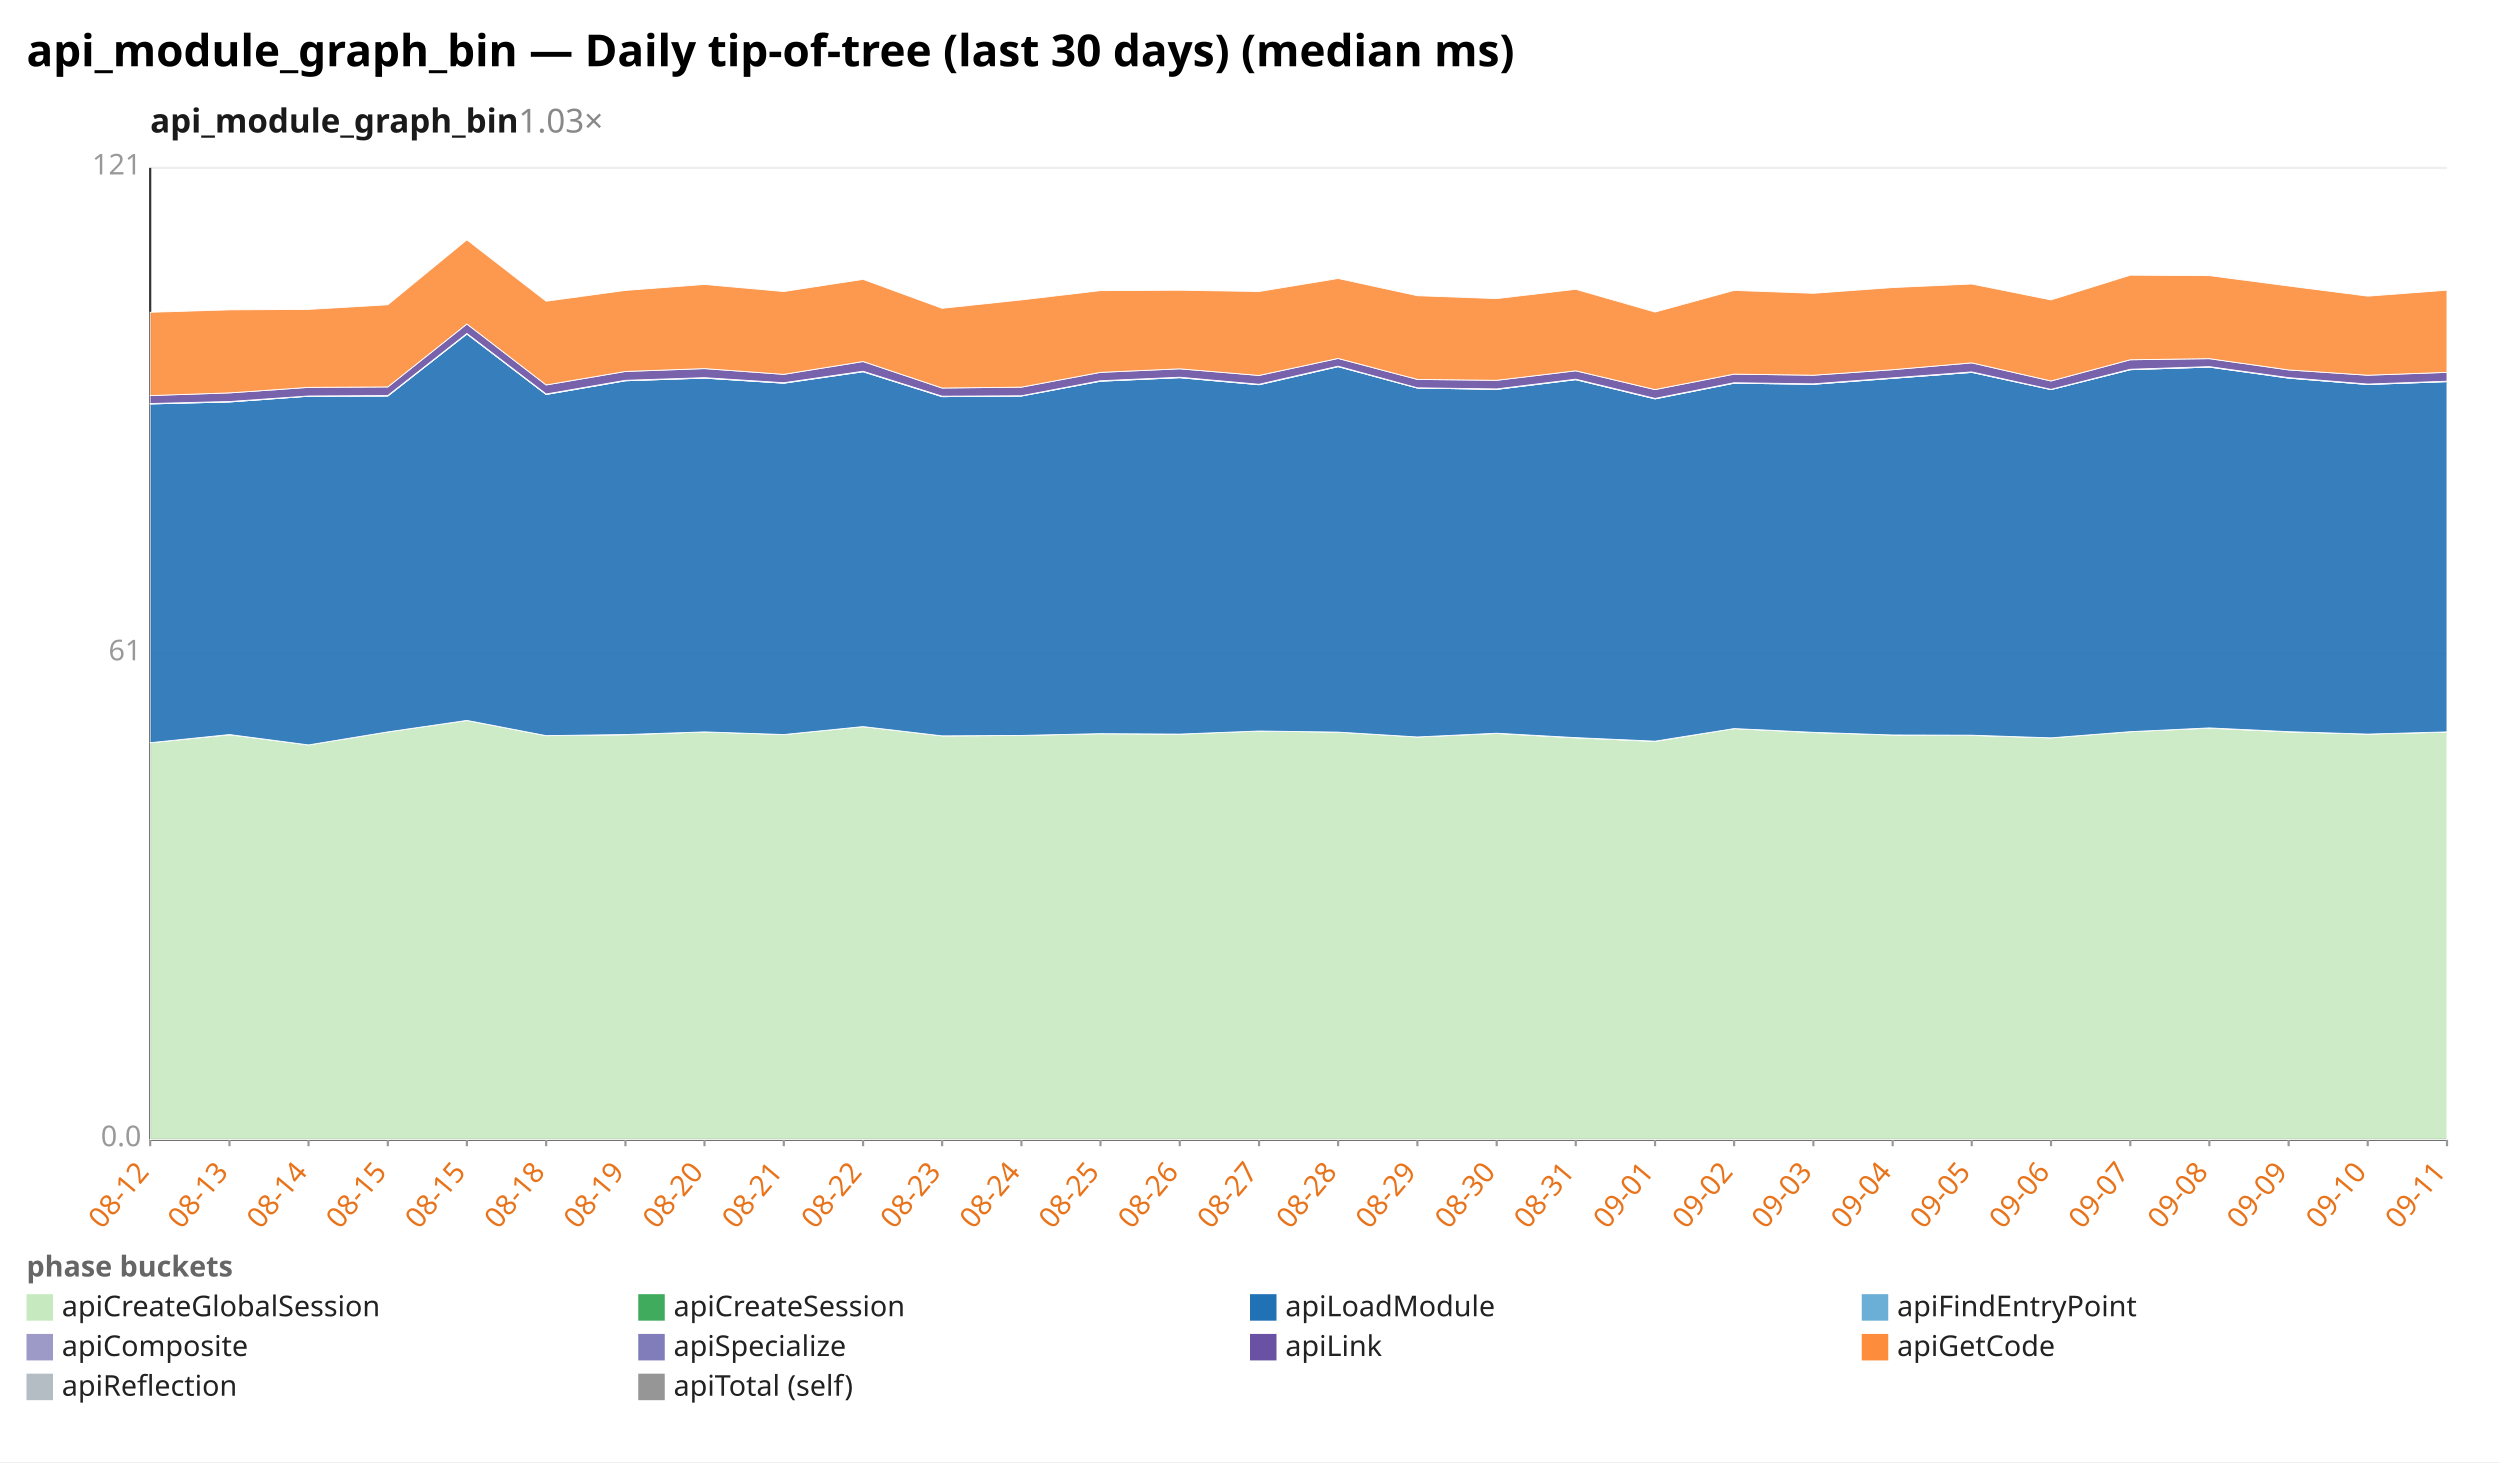
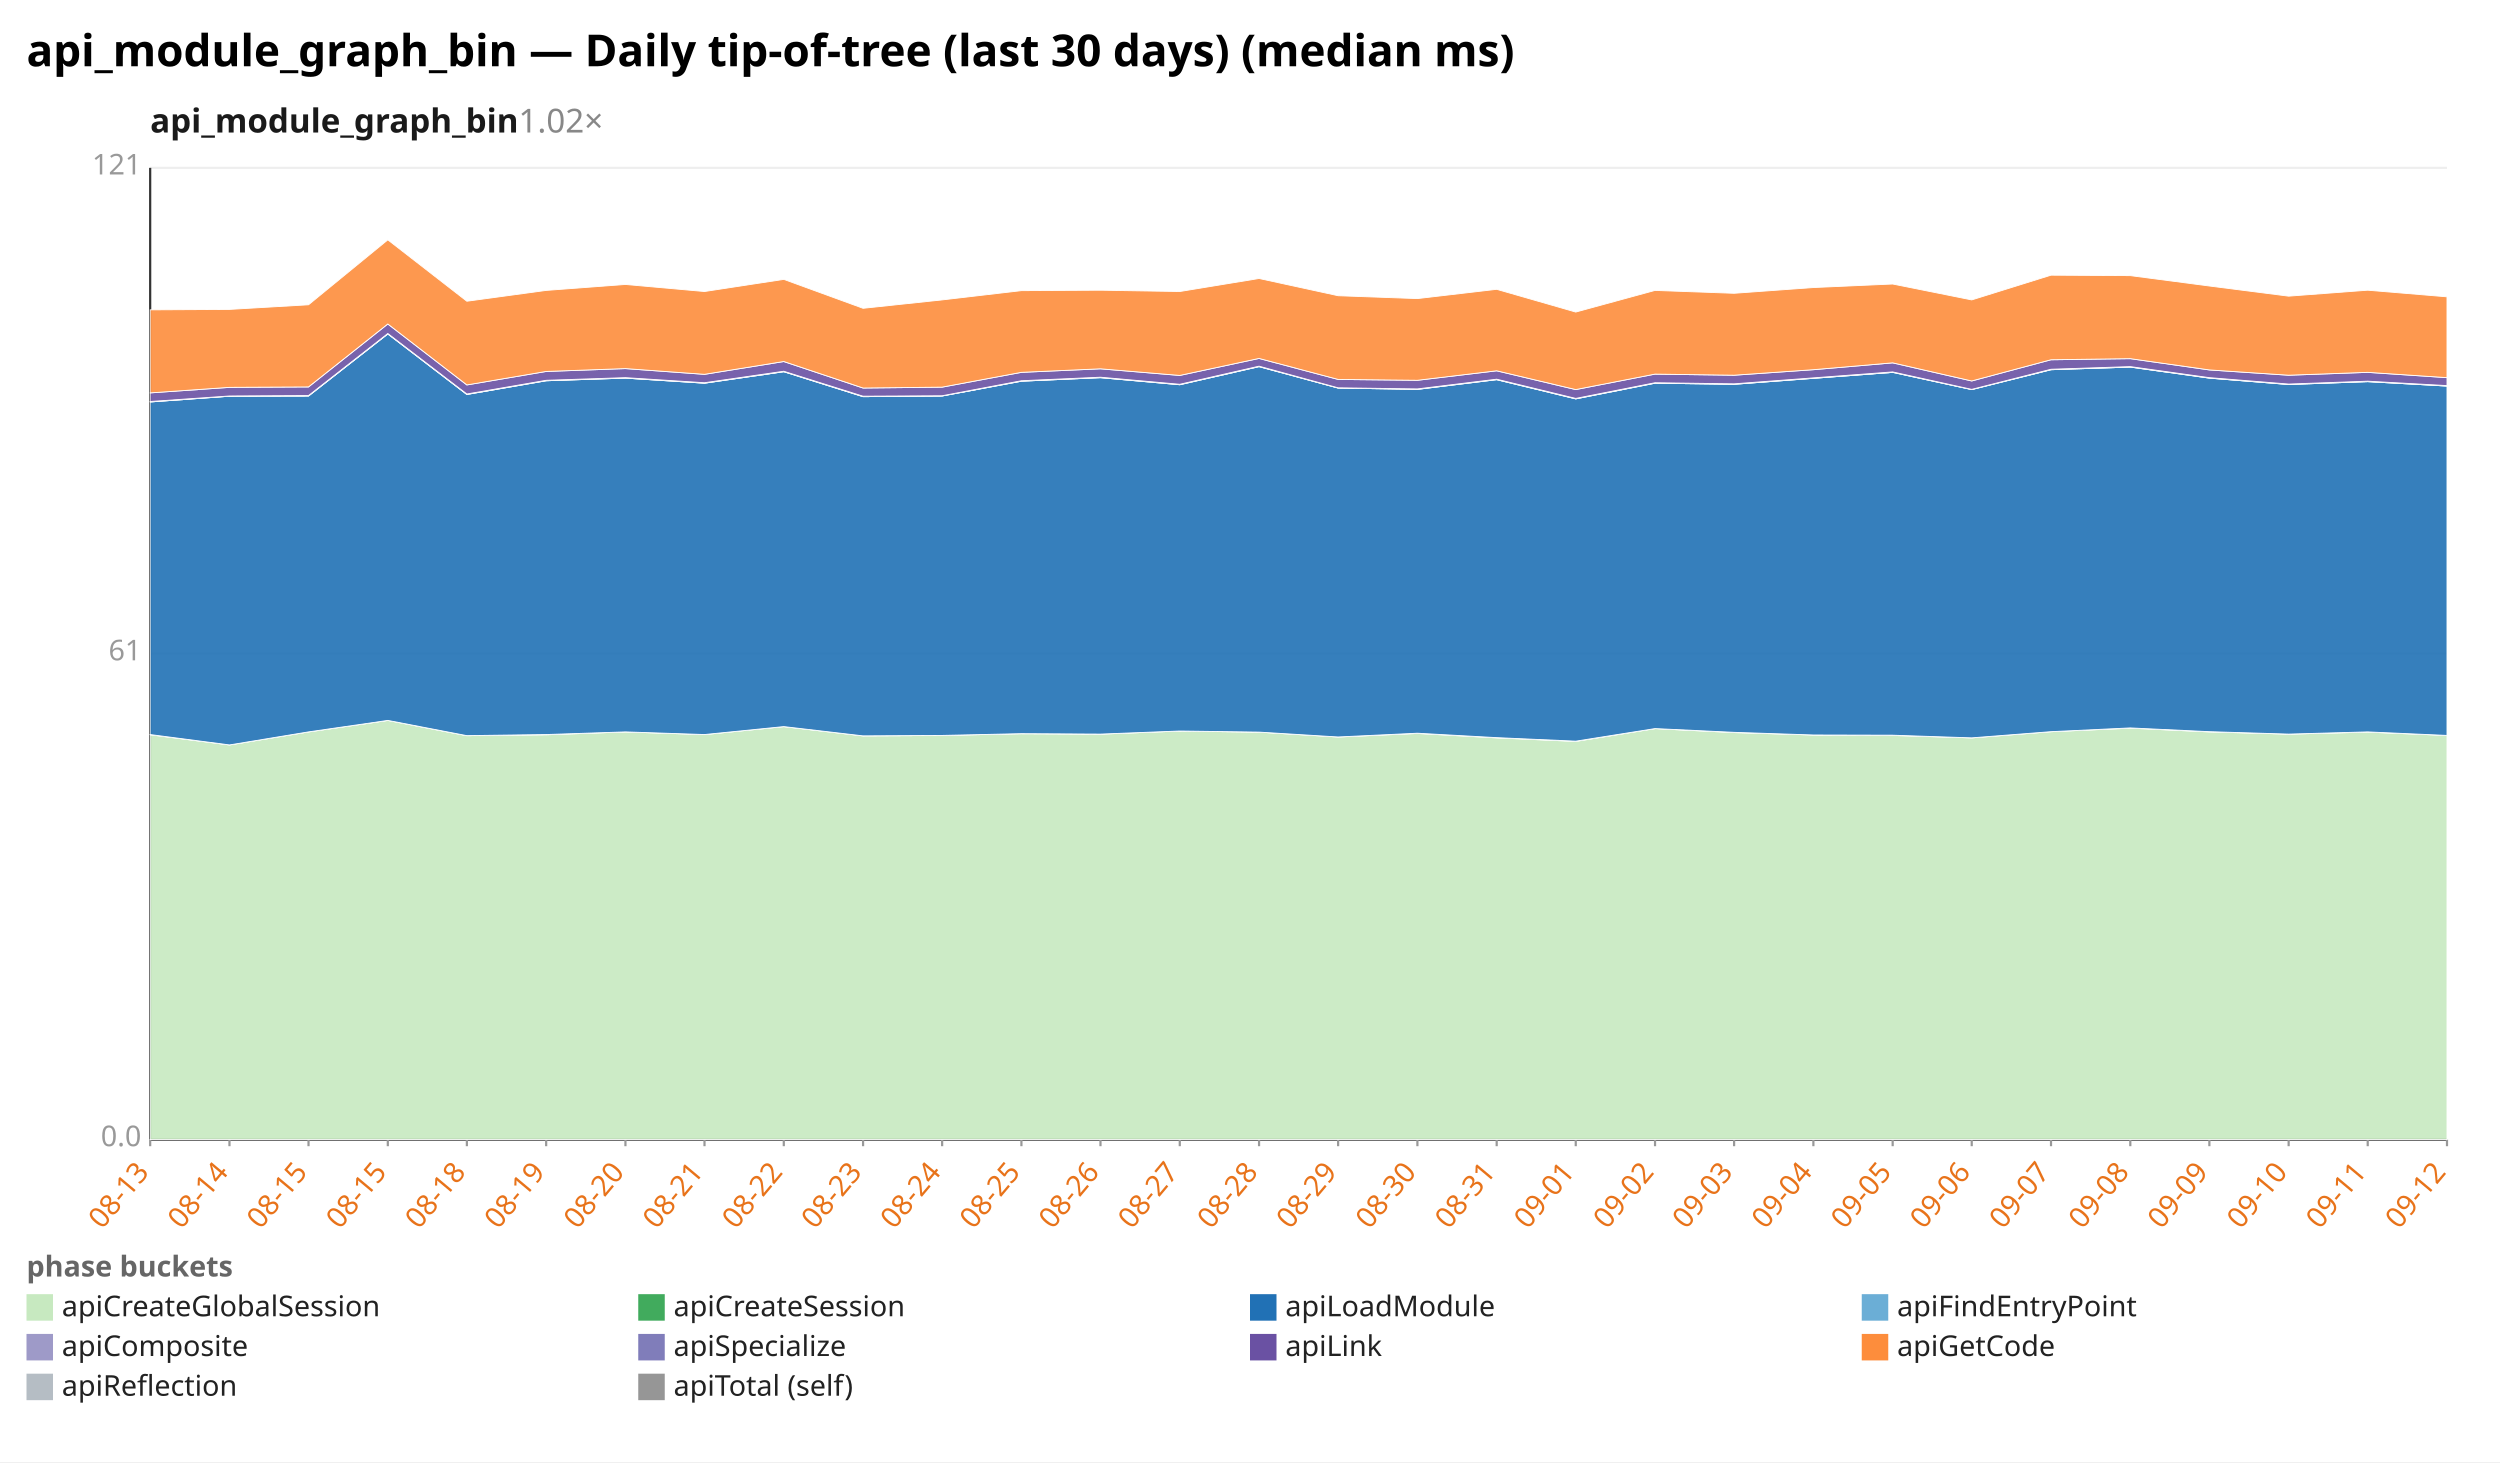
<svg xmlns="http://www.w3.org/2000/svg" width="1132" height="662" viewBox="0 0 1132 662" preserveAspectRatio="xMidYMid meet" font-family="sans-serif" font-size="13">
  <rect width="1132" height="662" fill="white" />
  <text x="12" y="30" font-size="20" font-weight="bold">api_module_graph_bin — Daily tip-of-tree (last 30 days) (median ms)</text>
-   <text x="68" y="60" font-size="15" font-weight="600" fill="#1a1a1a">api_module_graph_bin<tspan fill="#888" font-weight="400" text-decoration="none">  1.03×</tspan>
+   <text x="68" y="60" font-size="15" font-weight="600" fill="#1a1a1a">api_module_graph_bin<tspan fill="#888" font-weight="400" text-decoration="none">  1.02×</tspan>
  </text>
  <line x1="68.0" y1="516.0" x2="1108.0" y2="516.0" stroke="#eee" />
  <text x="64.0" y="519.0" text-anchor="end" fill="#999">0.0</text>
  <line x1="68.0" y1="296.0" x2="1108.0" y2="296.0" stroke="#eee" />
  <text x="64.0" y="299.0" text-anchor="end" fill="#999">61</text>
  <line x1="68.0" y1="76.0" x2="1108.0" y2="76.0" stroke="#eee" />
  <text x="64.0" y="79.0" text-anchor="end" fill="#999">121</text>
  <line x1="68.0" y1="76.0" x2="68.0" y2="516.0" stroke="#333" />
  <line x1="68.0" y1="516.0" x2="1108.0" y2="516.0" stroke="#333" />
  <line x1="68.0" y1="516.0" x2="68.0" y2="519.0" stroke="#999" />
-   <text x="68.0" y="531.0" text-anchor="end" fill="#e8731a" transform="rotate(-50 68.0 531.0)">08-12</text>
+   <text x="68.0" y="531.0" text-anchor="end" fill="#e8731a" transform="rotate(-50 68.0 531.0)">08-13</text>
  <line x1="103.9" y1="516.0" x2="103.9" y2="519.0" stroke="#999" />
-   <text x="103.9" y="531.0" text-anchor="end" fill="#e8731a" transform="rotate(-50 103.9 531.0)">08-13</text>
+   <text x="103.9" y="531.0" text-anchor="end" fill="#e8731a" transform="rotate(-50 103.9 531.0)">08-14</text>
  <line x1="139.7" y1="516.0" x2="139.7" y2="519.0" stroke="#999" />
-   <text x="139.7" y="531.0" text-anchor="end" fill="#e8731a" transform="rotate(-50 139.7 531.0)">08-14</text>
+   <text x="139.7" y="531.0" text-anchor="end" fill="#e8731a" transform="rotate(-50 139.7 531.0)">08-15</text>
  <line x1="175.6" y1="516.0" x2="175.6" y2="519.0" stroke="#999" />
  <text x="175.6" y="531.0" text-anchor="end" fill="#e8731a" transform="rotate(-50 175.6 531.0)">08-15</text>
  <line x1="211.4" y1="516.0" x2="211.4" y2="519.0" stroke="#999" />
-   <text x="211.4" y="531.0" text-anchor="end" fill="#e8731a" transform="rotate(-50 211.4 531.0)">08-15</text>
+   <text x="211.4" y="531.0" text-anchor="end" fill="#e8731a" transform="rotate(-50 211.4 531.0)">08-18</text>
  <line x1="247.3" y1="516.0" x2="247.3" y2="519.0" stroke="#999" />
-   <text x="247.3" y="531.0" text-anchor="end" fill="#e8731a" transform="rotate(-50 247.3 531.0)">08-18</text>
+   <text x="247.3" y="531.0" text-anchor="end" fill="#e8731a" transform="rotate(-50 247.3 531.0)">08-19</text>
  <line x1="283.2" y1="516.0" x2="283.2" y2="519.0" stroke="#999" />
-   <text x="283.2" y="531.0" text-anchor="end" fill="#e8731a" transform="rotate(-50 283.2 531.0)">08-19</text>
+   <text x="283.2" y="531.0" text-anchor="end" fill="#e8731a" transform="rotate(-50 283.2 531.0)">08-20</text>
  <line x1="319.0" y1="516.0" x2="319.0" y2="519.0" stroke="#999" />
-   <text x="319.0" y="531.0" text-anchor="end" fill="#e8731a" transform="rotate(-50 319.0 531.0)">08-20</text>
+   <text x="319.0" y="531.0" text-anchor="end" fill="#e8731a" transform="rotate(-50 319.0 531.0)">08-21</text>
  <line x1="354.9" y1="516.0" x2="354.9" y2="519.0" stroke="#999" />
-   <text x="354.9" y="531.0" text-anchor="end" fill="#e8731a" transform="rotate(-50 354.9 531.0)">08-21</text>
+   <text x="354.9" y="531.0" text-anchor="end" fill="#e8731a" transform="rotate(-50 354.9 531.0)">08-22</text>
  <line x1="390.8" y1="516.0" x2="390.8" y2="519.0" stroke="#999" />
-   <text x="390.8" y="531.0" text-anchor="end" fill="#e8731a" transform="rotate(-50 390.8 531.0)">08-22</text>
+   <text x="390.8" y="531.0" text-anchor="end" fill="#e8731a" transform="rotate(-50 390.8 531.0)">08-23</text>
  <line x1="426.6" y1="516.0" x2="426.6" y2="519.0" stroke="#999" />
-   <text x="426.6" y="531.0" text-anchor="end" fill="#e8731a" transform="rotate(-50 426.6 531.0)">08-23</text>
+   <text x="426.6" y="531.0" text-anchor="end" fill="#e8731a" transform="rotate(-50 426.6 531.0)">08-24</text>
  <line x1="462.5" y1="516.0" x2="462.5" y2="519.0" stroke="#999" />
-   <text x="462.5" y="531.0" text-anchor="end" fill="#e8731a" transform="rotate(-50 462.5 531.0)">08-24</text>
+   <text x="462.5" y="531.0" text-anchor="end" fill="#e8731a" transform="rotate(-50 462.5 531.0)">08-25</text>
  <line x1="498.3" y1="516.0" x2="498.3" y2="519.0" stroke="#999" />
-   <text x="498.3" y="531.0" text-anchor="end" fill="#e8731a" transform="rotate(-50 498.3 531.0)">08-25</text>
+   <text x="498.3" y="531.0" text-anchor="end" fill="#e8731a" transform="rotate(-50 498.3 531.0)">08-26</text>
  <line x1="534.2" y1="516.0" x2="534.2" y2="519.0" stroke="#999" />
-   <text x="534.2" y="531.0" text-anchor="end" fill="#e8731a" transform="rotate(-50 534.2 531.0)">08-26</text>
+   <text x="534.2" y="531.0" text-anchor="end" fill="#e8731a" transform="rotate(-50 534.2 531.0)">08-27</text>
  <line x1="570.1" y1="516.0" x2="570.1" y2="519.0" stroke="#999" />
-   <text x="570.1" y="531.0" text-anchor="end" fill="#e8731a" transform="rotate(-50 570.1 531.0)">08-27</text>
+   <text x="570.1" y="531.0" text-anchor="end" fill="#e8731a" transform="rotate(-50 570.1 531.0)">08-28</text>
  <line x1="605.9" y1="516.0" x2="605.9" y2="519.0" stroke="#999" />
-   <text x="605.9" y="531.0" text-anchor="end" fill="#e8731a" transform="rotate(-50 605.9 531.0)">08-28</text>
+   <text x="605.9" y="531.0" text-anchor="end" fill="#e8731a" transform="rotate(-50 605.9 531.0)">08-29</text>
  <line x1="641.8" y1="516.0" x2="641.8" y2="519.0" stroke="#999" />
-   <text x="641.8" y="531.0" text-anchor="end" fill="#e8731a" transform="rotate(-50 641.8 531.0)">08-29</text>
+   <text x="641.8" y="531.0" text-anchor="end" fill="#e8731a" transform="rotate(-50 641.8 531.0)">08-30</text>
  <line x1="677.7" y1="516.0" x2="677.7" y2="519.0" stroke="#999" />
-   <text x="677.7" y="531.0" text-anchor="end" fill="#e8731a" transform="rotate(-50 677.7 531.0)">08-30</text>
+   <text x="677.7" y="531.0" text-anchor="end" fill="#e8731a" transform="rotate(-50 677.7 531.0)">08-31</text>
  <line x1="713.5" y1="516.0" x2="713.5" y2="519.0" stroke="#999" />
-   <text x="713.5" y="531.0" text-anchor="end" fill="#e8731a" transform="rotate(-50 713.5 531.0)">08-31</text>
+   <text x="713.5" y="531.0" text-anchor="end" fill="#e8731a" transform="rotate(-50 713.5 531.0)">09-01</text>
  <line x1="749.4" y1="516.0" x2="749.4" y2="519.0" stroke="#999" />
-   <text x="749.4" y="531.0" text-anchor="end" fill="#e8731a" transform="rotate(-50 749.4 531.0)">09-01</text>
+   <text x="749.4" y="531.0" text-anchor="end" fill="#e8731a" transform="rotate(-50 749.4 531.0)">09-02</text>
  <line x1="785.2" y1="516.0" x2="785.2" y2="519.0" stroke="#999" />
-   <text x="785.2" y="531.0" text-anchor="end" fill="#e8731a" transform="rotate(-50 785.2 531.0)">09-02</text>
+   <text x="785.2" y="531.0" text-anchor="end" fill="#e8731a" transform="rotate(-50 785.2 531.0)">09-03</text>
  <line x1="821.1" y1="516.0" x2="821.1" y2="519.0" stroke="#999" />
-   <text x="821.1" y="531.0" text-anchor="end" fill="#e8731a" transform="rotate(-50 821.1 531.0)">09-03</text>
+   <text x="821.1" y="531.0" text-anchor="end" fill="#e8731a" transform="rotate(-50 821.1 531.0)">09-04</text>
  <line x1="857.0" y1="516.0" x2="857.0" y2="519.0" stroke="#999" />
-   <text x="857.0" y="531.0" text-anchor="end" fill="#e8731a" transform="rotate(-50 857.0 531.0)">09-04</text>
+   <text x="857.0" y="531.0" text-anchor="end" fill="#e8731a" transform="rotate(-50 857.0 531.0)">09-05</text>
  <line x1="892.8" y1="516.0" x2="892.8" y2="519.0" stroke="#999" />
-   <text x="892.8" y="531.0" text-anchor="end" fill="#e8731a" transform="rotate(-50 892.8 531.0)">09-05</text>
+   <text x="892.8" y="531.0" text-anchor="end" fill="#e8731a" transform="rotate(-50 892.8 531.0)">09-06</text>
  <line x1="928.7" y1="516.0" x2="928.7" y2="519.0" stroke="#999" />
-   <text x="928.7" y="531.0" text-anchor="end" fill="#e8731a" transform="rotate(-50 928.7 531.0)">09-06</text>
+   <text x="928.7" y="531.0" text-anchor="end" fill="#e8731a" transform="rotate(-50 928.7 531.0)">09-07</text>
  <line x1="964.6" y1="516.0" x2="964.6" y2="519.0" stroke="#999" />
-   <text x="964.6" y="531.0" text-anchor="end" fill="#e8731a" transform="rotate(-50 964.6 531.0)">09-07</text>
+   <text x="964.6" y="531.0" text-anchor="end" fill="#e8731a" transform="rotate(-50 964.6 531.0)">09-08</text>
  <line x1="1000.4" y1="516.0" x2="1000.4" y2="519.0" stroke="#999" />
-   <text x="1000.4" y="531.0" text-anchor="end" fill="#e8731a" transform="rotate(-50 1000.4 531.0)">09-08</text>
+   <text x="1000.4" y="531.0" text-anchor="end" fill="#e8731a" transform="rotate(-50 1000.4 531.0)">09-09</text>
  <line x1="1036.3" y1="516.0" x2="1036.3" y2="519.0" stroke="#999" />
-   <text x="1036.3" y="531.0" text-anchor="end" fill="#e8731a" transform="rotate(-50 1036.3 531.0)">09-09</text>
+   <text x="1036.3" y="531.0" text-anchor="end" fill="#e8731a" transform="rotate(-50 1036.3 531.0)">09-10</text>
  <line x1="1072.1" y1="516.0" x2="1072.1" y2="519.0" stroke="#999" />
-   <text x="1072.1" y="531.0" text-anchor="end" fill="#e8731a" transform="rotate(-50 1072.1 531.0)">09-10</text>
+   <text x="1072.1" y="531.0" text-anchor="end" fill="#e8731a" transform="rotate(-50 1072.1 531.0)">09-11</text>
  <line x1="1108.0" y1="516.0" x2="1108.0" y2="519.0" stroke="#999" />
-   <text x="1108.0" y="531.0" text-anchor="end" fill="#e8731a" transform="rotate(-50 1108.0 531.0)">09-11</text>
-   <polygon points="68.0,336.3 103.9,332.7 139.7,337.3 175.6,331.4 211.4,326.2 247.3,333.1 283.2,332.7 319.0,331.4 354.9,332.6 390.8,329.0 426.6,333.2 462.5,333.0 498.3,332.2 534.2,332.4 570.1,331.0 605.9,331.5 641.8,333.7 677.7,332.1 713.5,334.1 749.4,335.7 785.2,329.9 821.1,331.7 857.0,332.8 892.8,333.0 928.7,334.1 964.6,331.3 1000.4,329.7 1036.3,331.4 1072.1,332.4 1108.0,331.5 1108.0,516.0 1072.1,516.0 1036.3,516.0 1000.4,516.0 964.6,516.0 928.7,516.0 892.8,516.0 857.0,516.0 821.1,516.0 785.2,516.0 749.4,516.0 713.5,516.0 677.7,516.0 641.8,516.0 605.9,516.0 570.1,516.0 534.2,516.0 498.3,516.0 462.5,516.0 426.6,516.0 390.8,516.0 354.9,516.0 319.0,516.0 283.2,516.0 247.3,516.0 211.4,516.0 175.6,516.0 139.7,516.0 103.9,516.0 68.0,516.0" fill="#c7e9c0" fill-opacity="0.9" stroke="#fff" stroke-width="0.4" />
-   <polygon points="68.0,336.3 103.9,332.6 139.7,337.3 175.6,331.4 211.4,326.2 247.3,333.1 283.2,332.6 319.0,331.4 354.9,332.6 390.8,329.0 426.6,333.2 462.5,333.0 498.3,332.2 534.2,332.4 570.1,331.0 605.9,331.5 641.8,333.7 677.7,332.0 713.5,334.0 749.4,335.6 785.2,329.9 821.1,331.6 857.0,332.8 892.8,332.9 928.7,334.1 964.6,331.3 1000.4,329.6 1036.3,331.3 1072.1,332.4 1108.0,331.4 1108.0,331.5 1072.1,332.4 1036.3,331.4 1000.4,329.7 964.6,331.3 928.7,334.1 892.8,333.0 857.0,332.8 821.1,331.7 785.2,329.9 749.4,335.7 713.5,334.1 677.7,332.1 641.8,333.7 605.9,331.5 570.1,331.0 534.2,332.4 498.3,332.2 462.5,333.0 426.6,333.2 390.8,329.0 354.9,332.6 319.0,331.4 283.2,332.7 247.3,333.1 211.4,326.2 175.6,331.4 139.7,337.3 103.9,332.7 68.0,336.3" fill="#41ab5d" fill-opacity="0.9" stroke="#fff" stroke-width="0.4" />
-   <polygon points="68.0,182.9 103.9,182.0 139.7,179.4 175.6,179.3 211.4,151.2 247.3,178.6 283.2,172.4 319.0,171.2 354.9,173.5 390.8,168.3 426.6,179.6 462.5,179.3 498.3,172.6 534.2,171.0 570.1,174.2 605.9,166.0 641.8,175.7 677.7,176.3 713.5,171.9 749.4,180.6 785.2,173.5 821.1,174.0 857.0,171.3 892.8,168.6 928.7,176.4 964.6,167.4 1000.4,166.2 1036.3,171.2 1072.1,174.1 1108.0,172.8 1108.0,331.4 1072.1,332.4 1036.3,331.3 1000.4,329.6 964.6,331.3 928.7,334.1 892.8,332.9 857.0,332.8 821.1,331.6 785.2,329.9 749.4,335.6 713.5,334.0 677.7,332.0 641.8,333.7 605.9,331.5 570.1,331.0 534.2,332.4 498.3,332.2 462.5,333.0 426.6,333.2 390.8,329.0 354.9,332.6 319.0,331.4 283.2,332.6 247.3,333.1 211.4,326.2 175.6,331.4 139.7,337.3 103.9,332.6 68.0,336.3" fill="#2171b5" fill-opacity="0.9" stroke="#fff" stroke-width="0.4" />
-   <polygon points="68.0,182.9 103.9,182.0 139.7,179.4 175.6,179.3 211.4,151.2 247.3,178.6 283.2,172.4 319.0,171.2 354.9,173.5 390.8,168.3 426.6,179.6 462.5,179.3 498.3,172.6 534.2,171.0 570.1,174.2 605.9,166.0 641.8,175.7 677.7,176.3 713.5,171.9 749.4,180.6 785.2,173.5 821.1,174.0 857.0,171.3 892.8,168.6 928.7,176.4 964.6,167.4 1000.4,166.2 1036.3,171.2 1072.1,174.1 1108.0,172.8 1108.0,172.8 1072.1,174.1 1036.3,171.2 1000.4,166.2 964.6,167.4 928.7,176.4 892.8,168.6 857.0,171.3 821.1,174.0 785.2,173.5 749.4,180.6 713.5,171.9 677.7,176.3 641.8,175.7 605.9,166.0 570.1,174.2 534.2,171.0 498.3,172.6 462.5,179.3 426.6,179.6 390.8,168.3 354.9,173.5 319.0,171.2 283.2,172.4 247.3,178.6 211.4,151.2 175.6,179.3 139.7,179.4 103.9,182.0 68.0,182.9" fill="#6baed6" fill-opacity="0.9" stroke="#fff" stroke-width="0.4" />
-   <polygon points="68.0,182.7 103.9,181.8 139.7,179.3 175.6,179.1 211.4,151.0 247.3,178.4 283.2,172.2 319.0,171.0 354.9,173.3 390.8,168.1 426.6,179.4 462.5,179.2 498.3,172.4 534.2,170.8 570.1,174.0 605.9,165.8 641.8,175.6 677.7,176.1 713.5,171.7 749.4,180.4 785.2,173.3 821.1,173.8 857.0,171.1 892.8,168.4 928.7,176.3 964.6,167.2 1000.4,166.0 1036.3,171.0 1072.1,173.9 1108.0,172.6 1108.0,172.8 1072.1,174.1 1036.3,171.2 1000.4,166.2 964.6,167.4 928.7,176.4 892.8,168.6 857.0,171.3 821.1,174.0 785.2,173.5 749.4,180.6 713.5,171.9 677.7,176.3 641.8,175.7 605.9,166.0 570.1,174.2 534.2,171.0 498.3,172.6 462.5,179.3 426.6,179.6 390.8,168.3 354.9,173.5 319.0,171.2 283.2,172.4 247.3,178.6 211.4,151.2 175.6,179.3 139.7,179.4 103.9,182.0 68.0,182.9" fill="#9e9ac8" fill-opacity="0.9" stroke="#fff" stroke-width="0.4" />
-   <polygon points="68.0,179.1 103.9,177.9 139.7,175.4 175.6,175.2 211.4,146.7 247.3,174.3 283.2,168.2 319.0,166.9 354.9,169.5 390.8,163.7 426.6,175.7 462.5,175.3 498.3,168.6 534.2,167.0 570.1,170.0 605.9,162.3 641.8,171.8 677.7,172.2 713.5,167.9 749.4,176.4 785.2,169.4 821.1,169.9 857.0,167.4 892.8,164.3 928.7,172.5 964.6,162.9 1000.4,162.4 1036.3,167.5 1072.1,169.9 1108.0,168.6 1108.0,172.6 1072.1,173.9 1036.3,171.0 1000.4,166.0 964.6,167.2 928.7,176.3 892.8,168.4 857.0,171.1 821.1,173.8 785.2,173.3 749.4,180.4 713.5,171.7 677.7,176.1 641.8,175.6 605.9,165.8 570.1,174.0 534.2,170.8 498.3,172.4 462.5,179.2 426.6,179.4 390.8,168.1 354.9,173.3 319.0,171.0 283.2,172.2 247.3,178.4 211.4,151.0 175.6,179.1 139.7,179.3 103.9,181.8 68.0,182.7" fill="#6a51a3" fill-opacity="0.9" stroke="#fff" stroke-width="0.4" />
-   <polygon points="68.0,141.4 103.9,140.3 139.7,140.1 175.6,138.0 211.4,108.6 247.3,136.4 283.2,131.5 319.0,128.8 354.9,132.0 390.8,126.5 426.6,139.6 462.5,135.8 498.3,131.6 534.2,131.4 570.1,132.0 605.9,126.1 641.8,133.9 677.7,135.2 713.5,131.0 749.4,141.3 785.2,131.5 821.1,132.8 857.0,130.2 892.8,128.6 928.7,135.8 964.6,124.6 1000.4,124.8 1036.3,129.5 1072.1,134.1 1108.0,131.4 1108.0,168.6 1072.1,169.9 1036.3,167.5 1000.4,162.4 964.6,162.9 928.7,172.5 892.8,164.3 857.0,167.4 821.1,169.9 785.2,169.4 749.4,176.4 713.5,167.9 677.7,172.2 641.8,171.8 605.9,162.3 570.1,170.0 534.2,167.0 498.3,168.6 462.5,175.3 426.6,175.7 390.8,163.7 354.9,169.5 319.0,166.9 283.2,168.2 247.3,174.3 211.4,146.7 175.6,175.2 139.7,175.4 103.9,177.9 68.0,179.1" fill="#fd8d3c" fill-opacity="0.9" stroke="#fff" stroke-width="0.4" />
+   <text x="1108.0" y="531.0" text-anchor="end" fill="#e8731a" transform="rotate(-50 1108.0 531.0)">09-12</text>
+   <polygon points="68.0,332.7 103.9,337.3 139.7,331.4 175.6,326.2 211.4,333.1 247.3,332.7 283.2,331.4 319.0,332.6 354.9,329.0 390.8,333.2 426.6,333.0 462.5,332.2 498.3,332.4 534.2,331.0 570.1,331.5 605.9,333.7 641.8,332.1 677.7,334.1 713.5,335.7 749.4,329.9 785.2,331.7 821.1,332.8 857.0,333.0 892.8,334.1 928.7,331.3 964.6,329.7 1000.4,331.4 1036.3,332.4 1072.1,331.5 1108.0,333.0 1108.0,516.0 1072.1,516.0 1036.3,516.0 1000.4,516.0 964.6,516.0 928.7,516.0 892.8,516.0 857.0,516.0 821.1,516.0 785.2,516.0 749.4,516.0 713.5,516.0 677.7,516.0 641.8,516.0 605.9,516.0 570.1,516.0 534.2,516.0 498.3,516.0 462.5,516.0 426.6,516.0 390.8,516.0 354.9,516.0 319.0,516.0 283.2,516.0 247.3,516.0 211.4,516.0 175.6,516.0 139.7,516.0 103.9,516.0 68.0,516.0" fill="#c7e9c0" fill-opacity="0.9" stroke="#fff" stroke-width="0.4" />
+   <polygon points="68.0,332.6 103.9,337.3 139.7,331.4 175.6,326.2 211.4,333.1 247.3,332.6 283.2,331.4 319.0,332.6 354.9,329.0 390.8,333.2 426.6,333.0 462.5,332.2 498.3,332.4 534.2,331.0 570.1,331.5 605.9,333.7 641.8,332.0 677.7,334.0 713.5,335.6 749.4,329.9 785.2,331.6 821.1,332.8 857.0,332.9 892.8,334.1 928.7,331.3 964.6,329.6 1000.4,331.3 1036.3,332.4 1072.1,331.4 1108.0,333.0 1108.0,333.0 1072.1,331.5 1036.3,332.4 1000.4,331.4 964.6,329.7 928.7,331.3 892.8,334.1 857.0,333.0 821.1,332.8 785.2,331.7 749.4,329.9 713.5,335.7 677.7,334.1 641.8,332.1 605.9,333.7 570.1,331.5 534.2,331.0 498.3,332.4 462.5,332.2 426.6,333.0 390.8,333.2 354.9,329.0 319.0,332.6 283.2,331.4 247.3,332.7 211.4,333.1 175.6,326.2 139.7,331.4 103.9,337.3 68.0,332.7" fill="#41ab5d" fill-opacity="0.9" stroke="#fff" stroke-width="0.4" />
+   <polygon points="68.0,182.0 103.9,179.4 139.7,179.3 175.6,151.2 211.4,178.6 247.3,172.4 283.2,171.2 319.0,173.5 354.9,168.3 390.8,179.6 426.6,179.3 462.5,172.6 498.3,171.0 534.2,174.2 570.1,166.0 605.9,175.7 641.8,176.3 677.7,171.9 713.5,180.6 749.4,173.5 785.2,174.0 821.1,171.3 857.0,168.6 892.8,176.4 928.7,167.4 964.6,166.2 1000.4,171.2 1036.3,174.1 1072.1,172.8 1108.0,174.8 1108.0,333.0 1072.1,331.4 1036.3,332.4 1000.4,331.3 964.6,329.6 928.7,331.3 892.8,334.1 857.0,332.9 821.1,332.8 785.2,331.6 749.4,329.9 713.5,335.6 677.7,334.0 641.8,332.0 605.9,333.7 570.1,331.5 534.2,331.0 498.3,332.4 462.5,332.2 426.6,333.0 390.8,333.2 354.9,329.0 319.0,332.6 283.2,331.4 247.3,332.6 211.4,333.1 175.6,326.2 139.7,331.4 103.9,337.3 68.0,332.6" fill="#2171b5" fill-opacity="0.9" stroke="#fff" stroke-width="0.4" />
+   <polygon points="68.0,182.0 103.9,179.4 139.7,179.3 175.6,151.2 211.4,178.6 247.3,172.4 283.2,171.2 319.0,173.5 354.9,168.3 390.8,179.6 426.6,179.3 462.5,172.6 498.3,171.0 534.2,174.2 570.1,166.0 605.9,175.7 641.8,176.3 677.7,171.9 713.5,180.6 749.4,173.5 785.2,174.0 821.1,171.3 857.0,168.6 892.8,176.4 928.7,167.4 964.6,166.2 1000.4,171.2 1036.3,174.1 1072.1,172.8 1108.0,174.8 1108.0,174.8 1072.1,172.8 1036.3,174.1 1000.4,171.2 964.6,166.2 928.7,167.4 892.8,176.4 857.0,168.6 821.1,171.3 785.2,174.0 749.4,173.5 713.5,180.6 677.7,171.9 641.8,176.3 605.9,175.7 570.1,166.0 534.2,174.2 498.3,171.0 462.5,172.6 426.6,179.3 390.8,179.6 354.9,168.3 319.0,173.5 283.2,171.2 247.3,172.4 211.4,178.6 175.6,151.2 139.7,179.3 103.9,179.4 68.0,182.0" fill="#6baed6" fill-opacity="0.9" stroke="#fff" stroke-width="0.4" />
+   <polygon points="68.0,181.8 103.9,179.3 139.7,179.1 175.6,151.0 211.4,178.4 247.3,172.2 283.2,171.0 319.0,173.3 354.9,168.1 390.8,179.4 426.6,179.2 462.5,172.4 498.3,170.8 534.2,174.0 570.1,165.8 605.9,175.6 641.8,176.1 677.7,171.7 713.5,180.4 749.4,173.3 785.2,173.8 821.1,171.1 857.0,168.4 892.8,176.3 928.7,167.2 964.6,166.0 1000.4,171.0 1036.3,173.9 1072.1,172.6 1108.0,174.6 1108.0,174.8 1072.1,172.8 1036.3,174.1 1000.4,171.2 964.6,166.2 928.7,167.4 892.8,176.4 857.0,168.6 821.1,171.3 785.2,174.0 749.4,173.5 713.5,180.6 677.7,171.9 641.8,176.3 605.9,175.7 570.1,166.0 534.2,174.2 498.3,171.0 462.5,172.6 426.6,179.3 390.8,179.6 354.9,168.3 319.0,173.5 283.2,171.2 247.3,172.4 211.4,178.6 175.6,151.2 139.7,179.3 103.9,179.4 68.0,182.0" fill="#9e9ac8" fill-opacity="0.9" stroke="#fff" stroke-width="0.4" />
+   <polygon points="68.0,177.9 103.9,175.4 139.7,175.2 175.6,146.7 211.4,174.3 247.3,168.2 283.2,166.9 319.0,169.5 354.9,163.7 390.8,175.7 426.6,175.3 462.5,168.6 498.3,167.0 534.2,170.0 570.1,162.3 605.9,171.8 641.8,172.2 677.7,167.9 713.5,176.4 749.4,169.4 785.2,169.9 821.1,167.4 857.0,164.3 892.8,172.5 928.7,162.9 964.6,162.4 1000.4,167.5 1036.3,169.9 1072.1,168.6 1108.0,171.0 1108.0,174.6 1072.1,172.6 1036.3,173.9 1000.4,171.0 964.6,166.0 928.7,167.2 892.8,176.3 857.0,168.4 821.1,171.1 785.2,173.8 749.4,173.3 713.5,180.4 677.7,171.7 641.8,176.1 605.9,175.6 570.1,165.8 534.2,174.0 498.3,170.8 462.5,172.4 426.6,179.2 390.8,179.4 354.9,168.1 319.0,173.3 283.2,171.0 247.3,172.2 211.4,178.4 175.6,151.0 139.7,179.1 103.9,179.3 68.0,181.8" fill="#6a51a3" fill-opacity="0.9" stroke="#fff" stroke-width="0.4" />
+   <polygon points="68.0,140.3 103.9,140.1 139.7,138.0 175.6,108.6 211.4,136.4 247.3,131.5 283.2,128.8 319.0,132.0 354.9,126.5 390.8,139.6 426.6,135.8 462.5,131.6 498.3,131.4 534.2,132.0 570.1,126.1 605.9,133.9 641.8,135.2 677.7,131.0 713.5,141.3 749.4,131.5 785.2,132.8 821.1,130.2 857.0,128.6 892.8,135.8 928.7,124.6 964.6,124.8 1000.4,129.5 1036.3,134.1 1072.1,131.4 1108.0,134.4 1108.0,171.0 1072.1,168.6 1036.3,169.9 1000.4,167.5 964.6,162.4 928.7,162.9 892.8,172.5 857.0,164.3 821.1,167.4 785.2,169.9 749.4,169.4 713.5,176.4 677.7,167.9 641.8,172.2 605.9,171.8 570.1,162.3 534.2,170.0 498.3,167.0 462.5,168.6 426.6,175.3 390.8,175.7 354.9,163.7 319.0,169.5 283.2,166.9 247.3,168.2 211.4,174.3 175.6,146.7 139.7,175.2 103.9,175.4 68.0,177.9" fill="#fd8d3c" fill-opacity="0.9" stroke="#fff" stroke-width="0.4" />
  <text x="12" y="578" fill="#666" font-weight="600">phase buckets</text>
  <rect x="12" y="586" width="12" height="12" fill="#c7e9c0" />
  <text x="28" y="596" fill="#222">apiCreateGlobalSession</text>
  <rect x="289" y="586" width="12" height="12" fill="#41ab5d" />
  <text x="305" y="596" fill="#222">apiCreateSession</text>
  <rect x="566" y="586" width="12" height="12" fill="#2171b5" />
  <text x="582" y="596" fill="#222">apiLoadModule</text>
  <rect x="843" y="586" width="12" height="12" fill="#6baed6" />
  <text x="859" y="596" fill="#222">apiFindEntryPoint</text>
  <rect x="12" y="604" width="12" height="12" fill="#9e9ac8" />
  <text x="28" y="614" fill="#222">apiComposite</text>
  <rect x="289" y="604" width="12" height="12" fill="#807dba" />
  <text x="305" y="614" fill="#222">apiSpecialize</text>
  <rect x="566" y="604" width="12" height="12" fill="#6a51a3" />
  <text x="582" y="614" fill="#222">apiLink</text>
  <rect x="843" y="604" width="12" height="12" fill="#fd8d3c" />
  <text x="859" y="614" fill="#222">apiGetCode</text>
  <rect x="12" y="622" width="12" height="12" fill="#b5bdc4" />
  <text x="28" y="632" fill="#222">apiReflection</text>
  <rect x="289" y="622" width="12" height="12" fill="#969696" />
  <text x="305" y="632" fill="#222">apiTotal (self)</text>
</svg>
